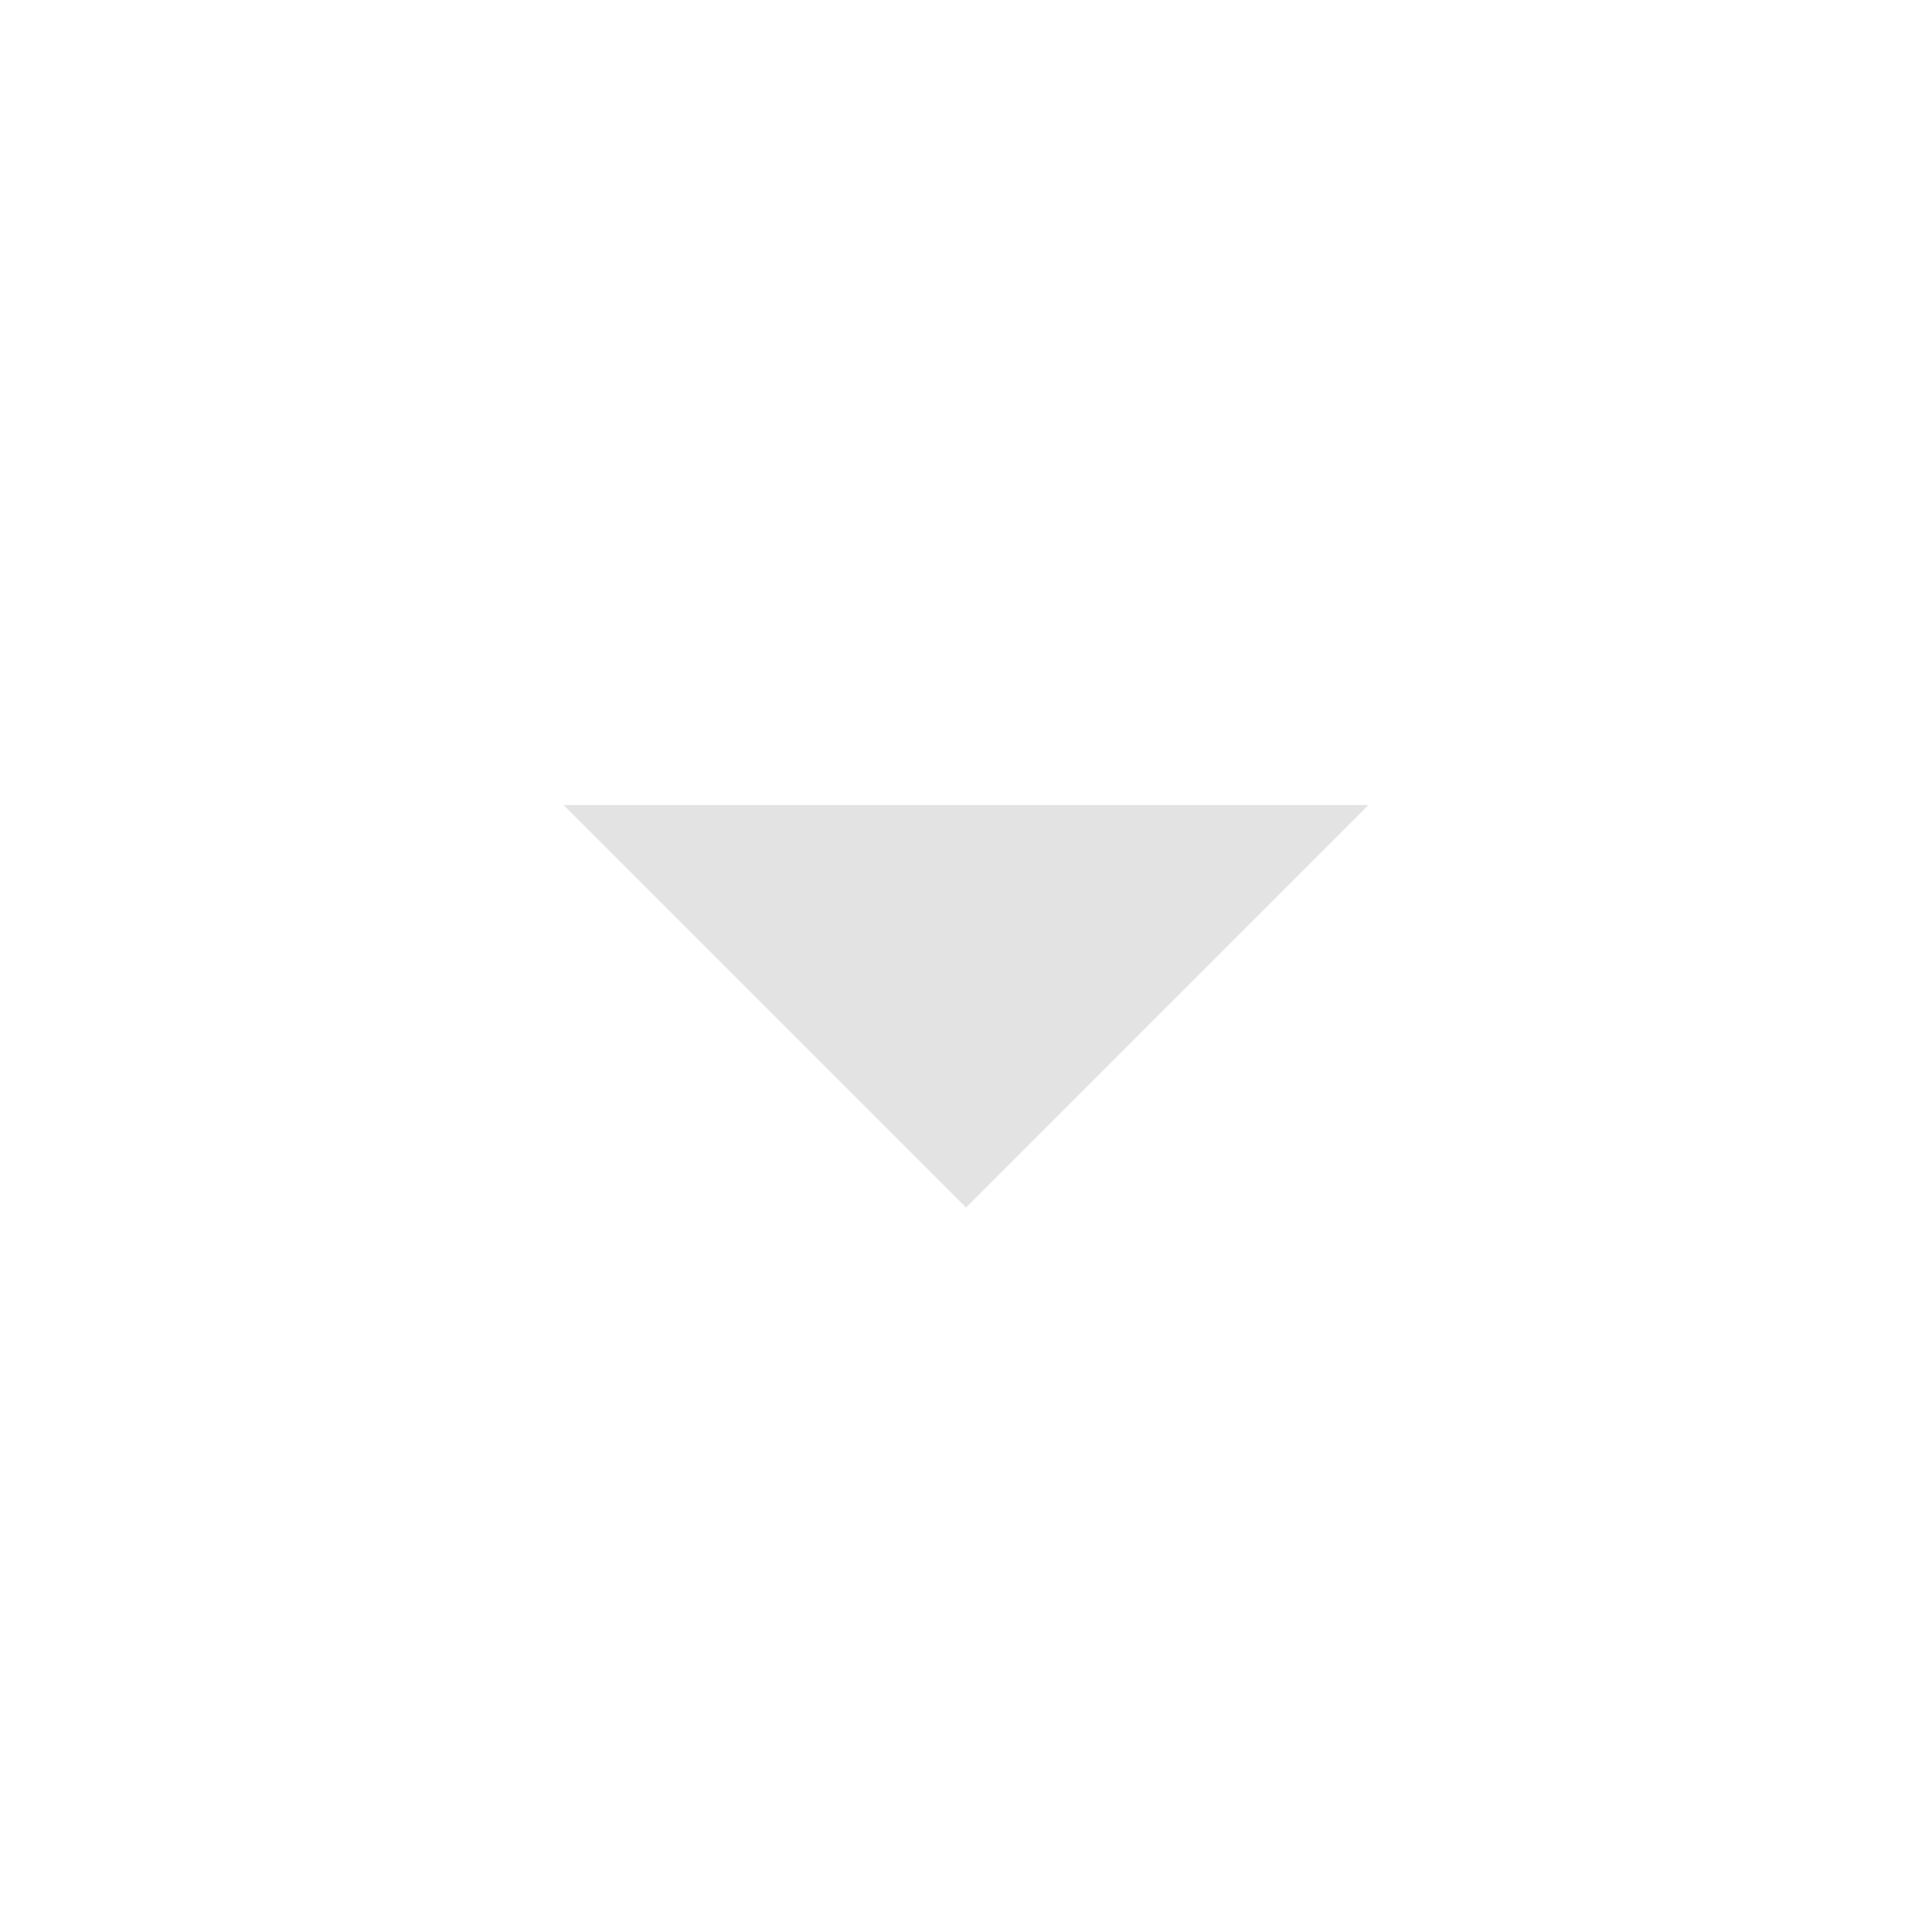
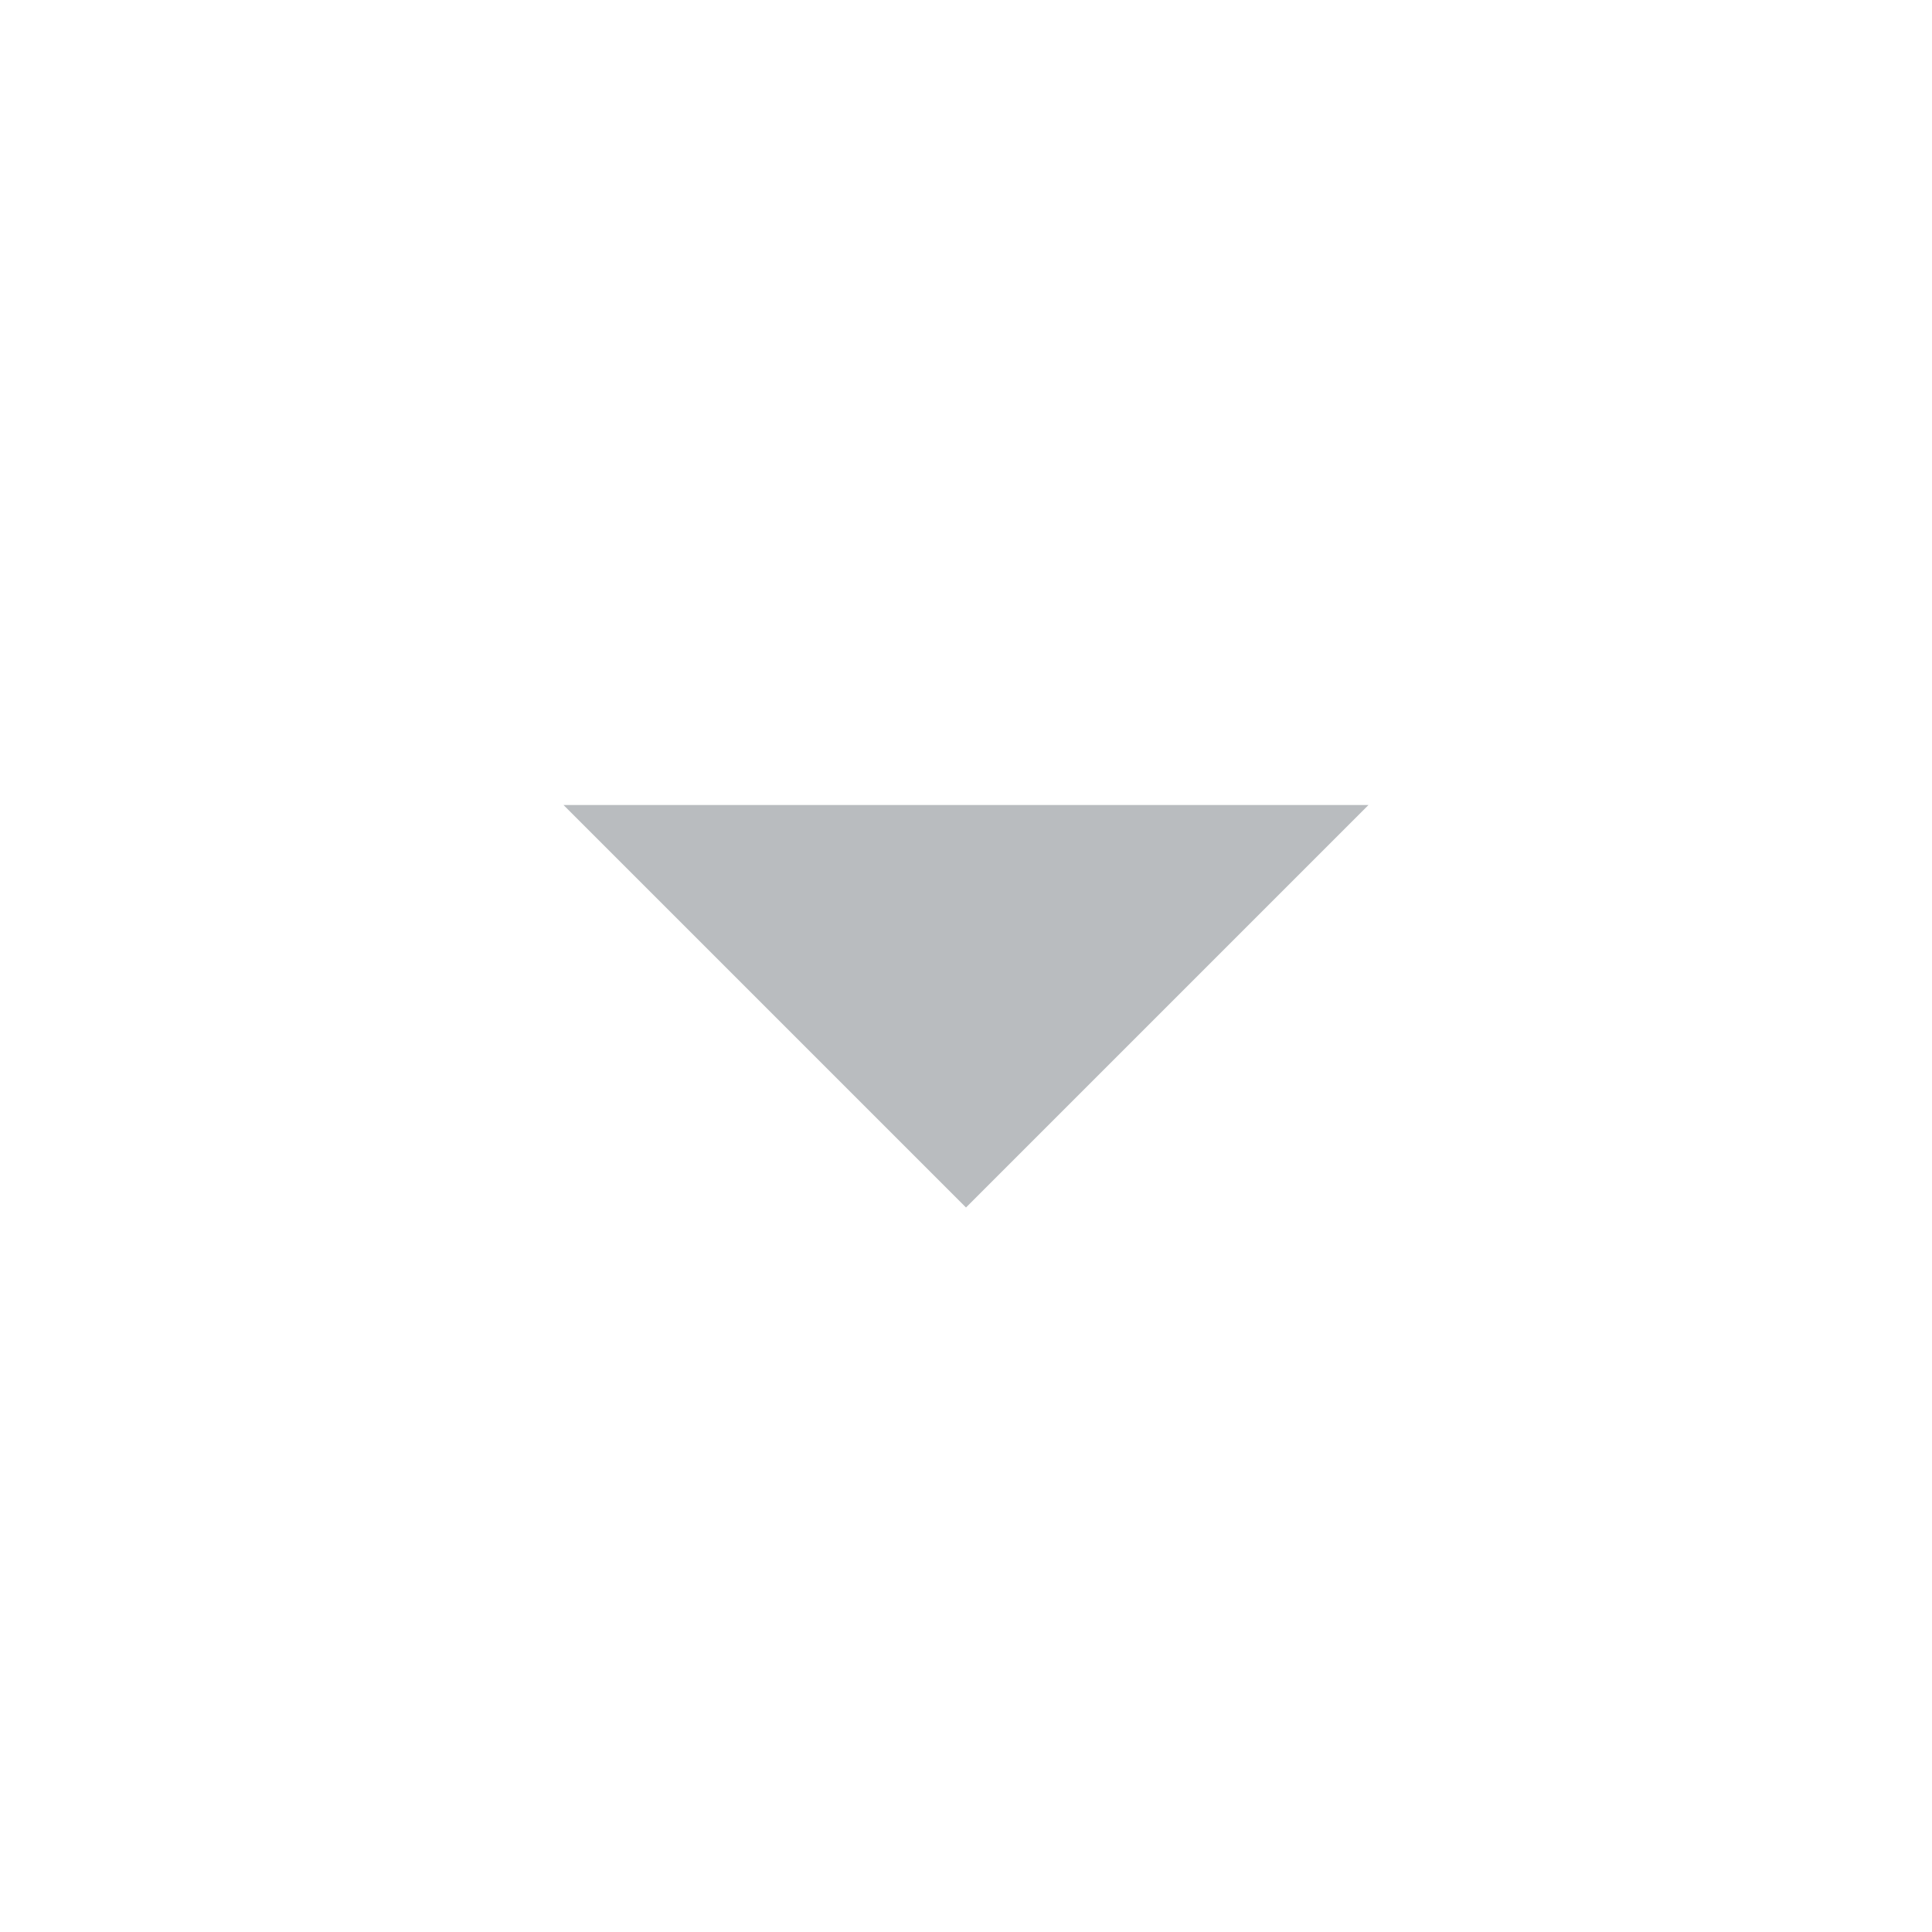
- <svg xmlns="http://www.w3.org/2000/svg" height="24px" viewBox="0 -960 960 960" width="24px" fill="#e3e3e3">
+ <svg xmlns="http://www.w3.org/2000/svg" height="24px" viewBox="0 -960 960 960" width="24px" fill="#B9BCBF">
  <path d="M480-360 280-560h400L480-360Z" />
</svg>
